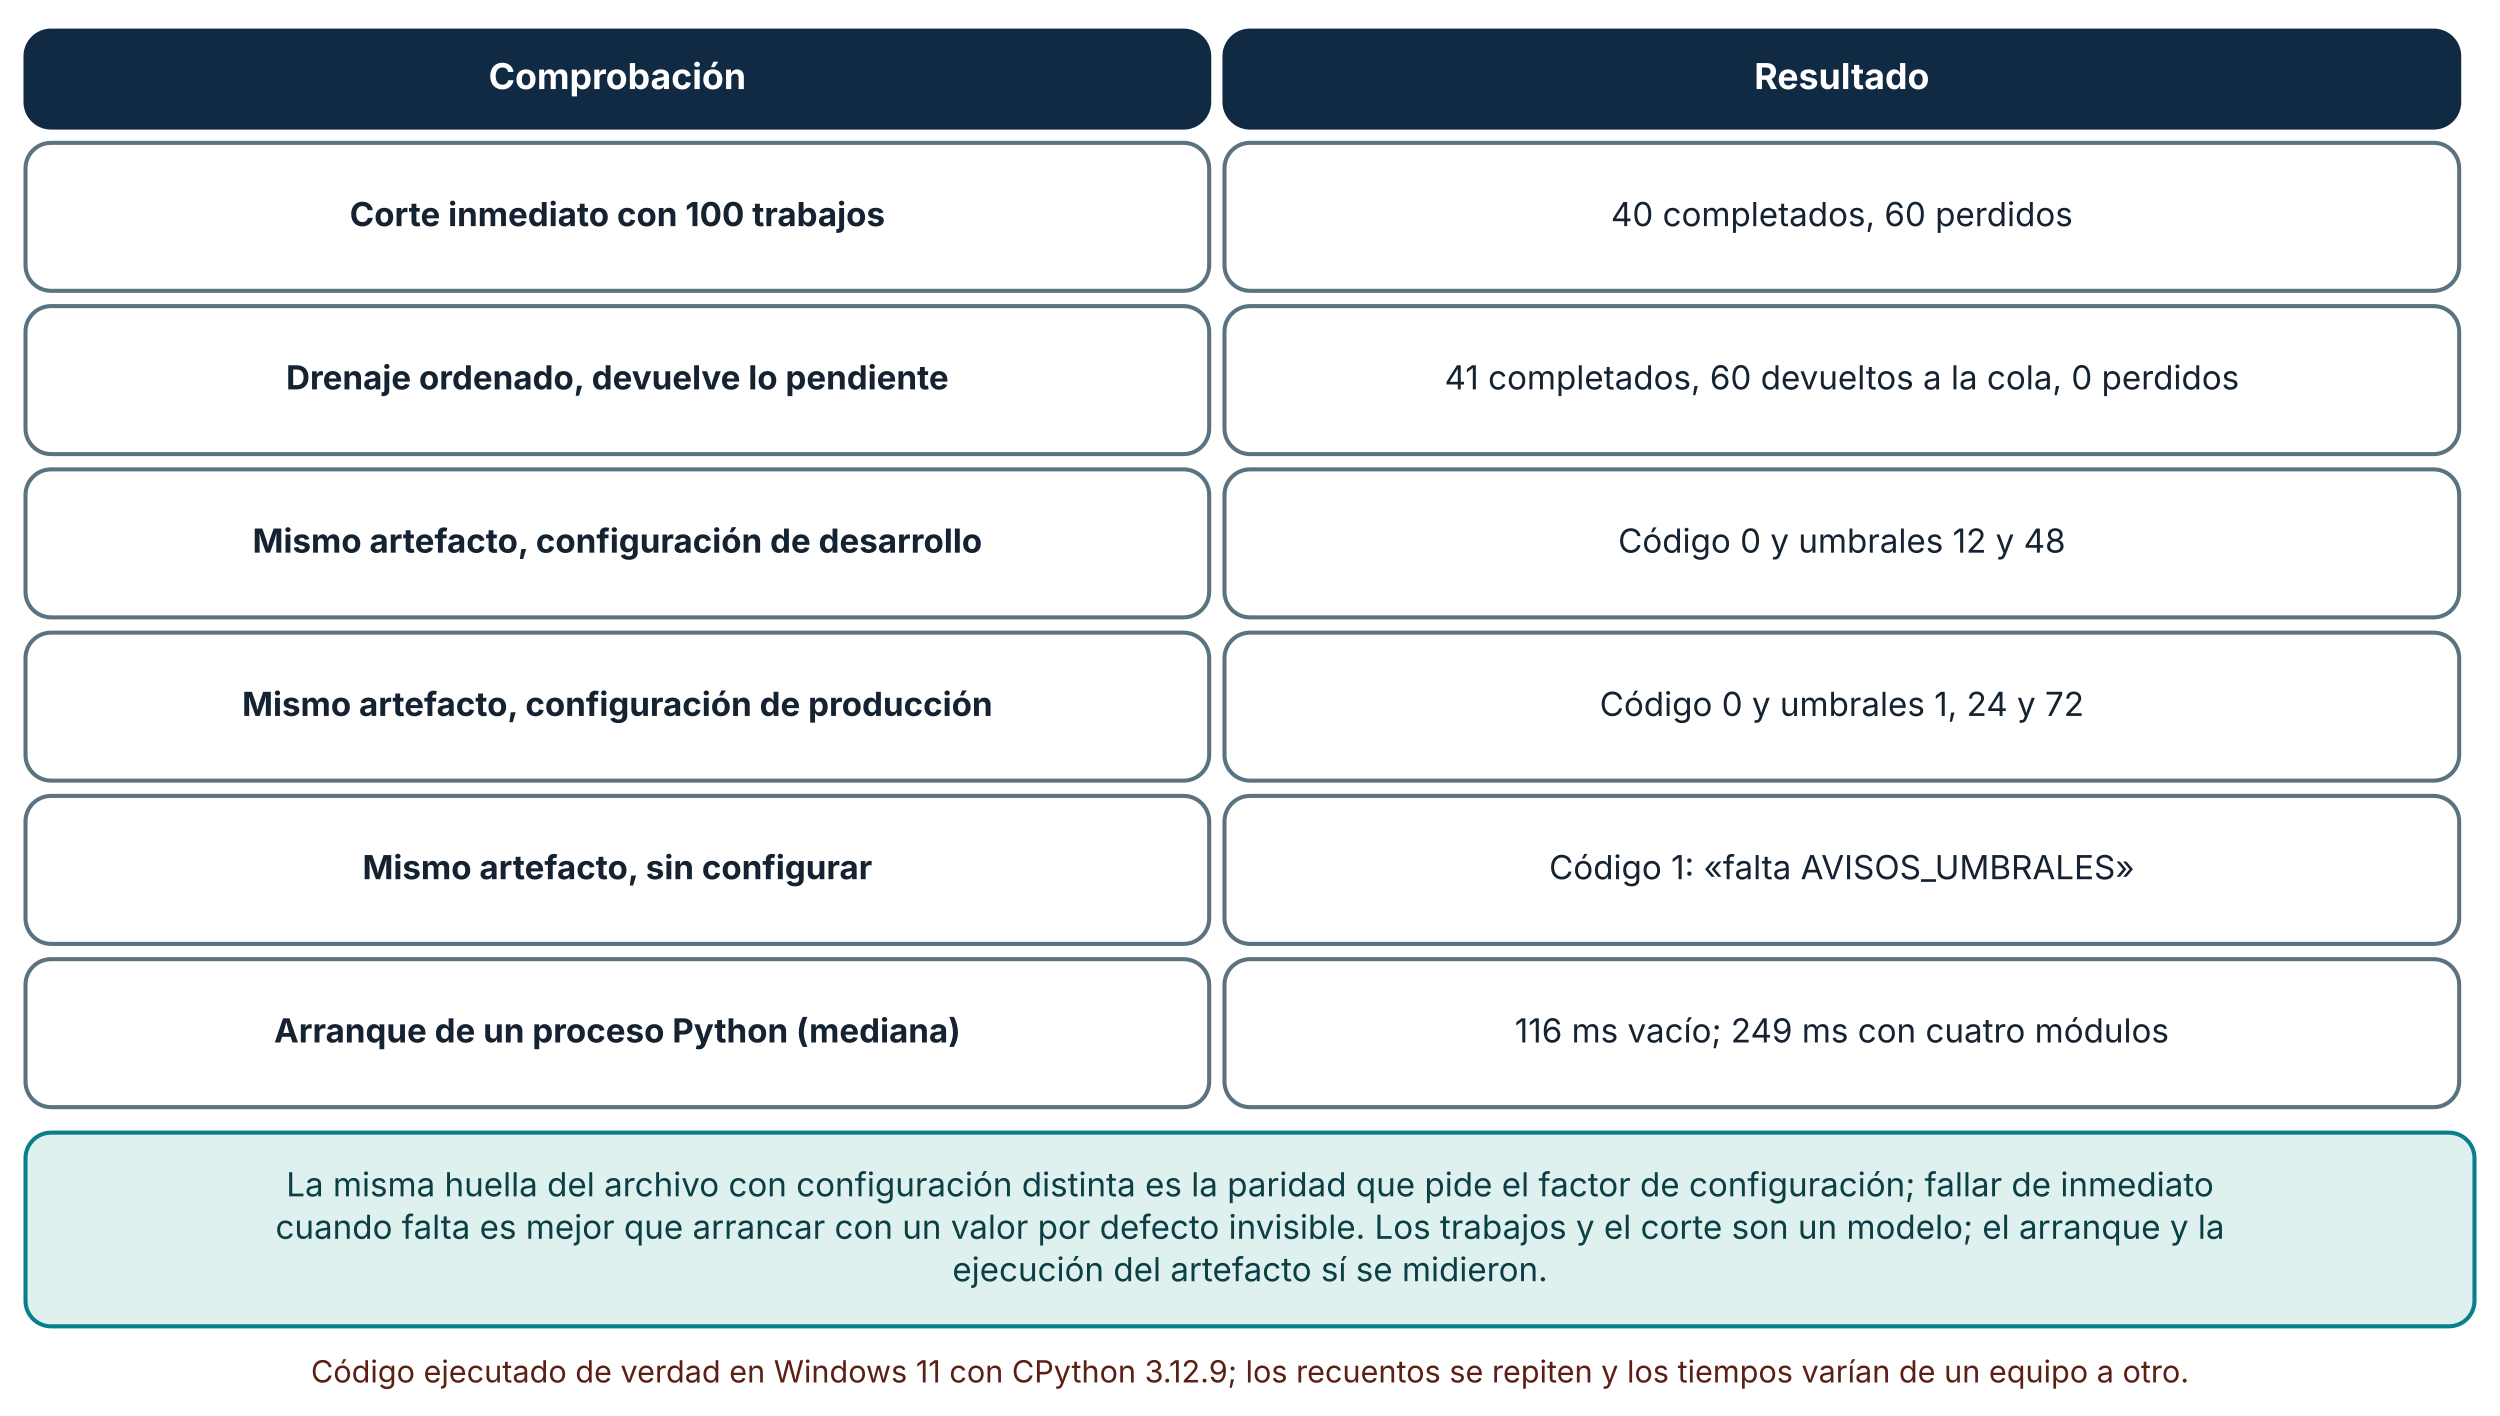
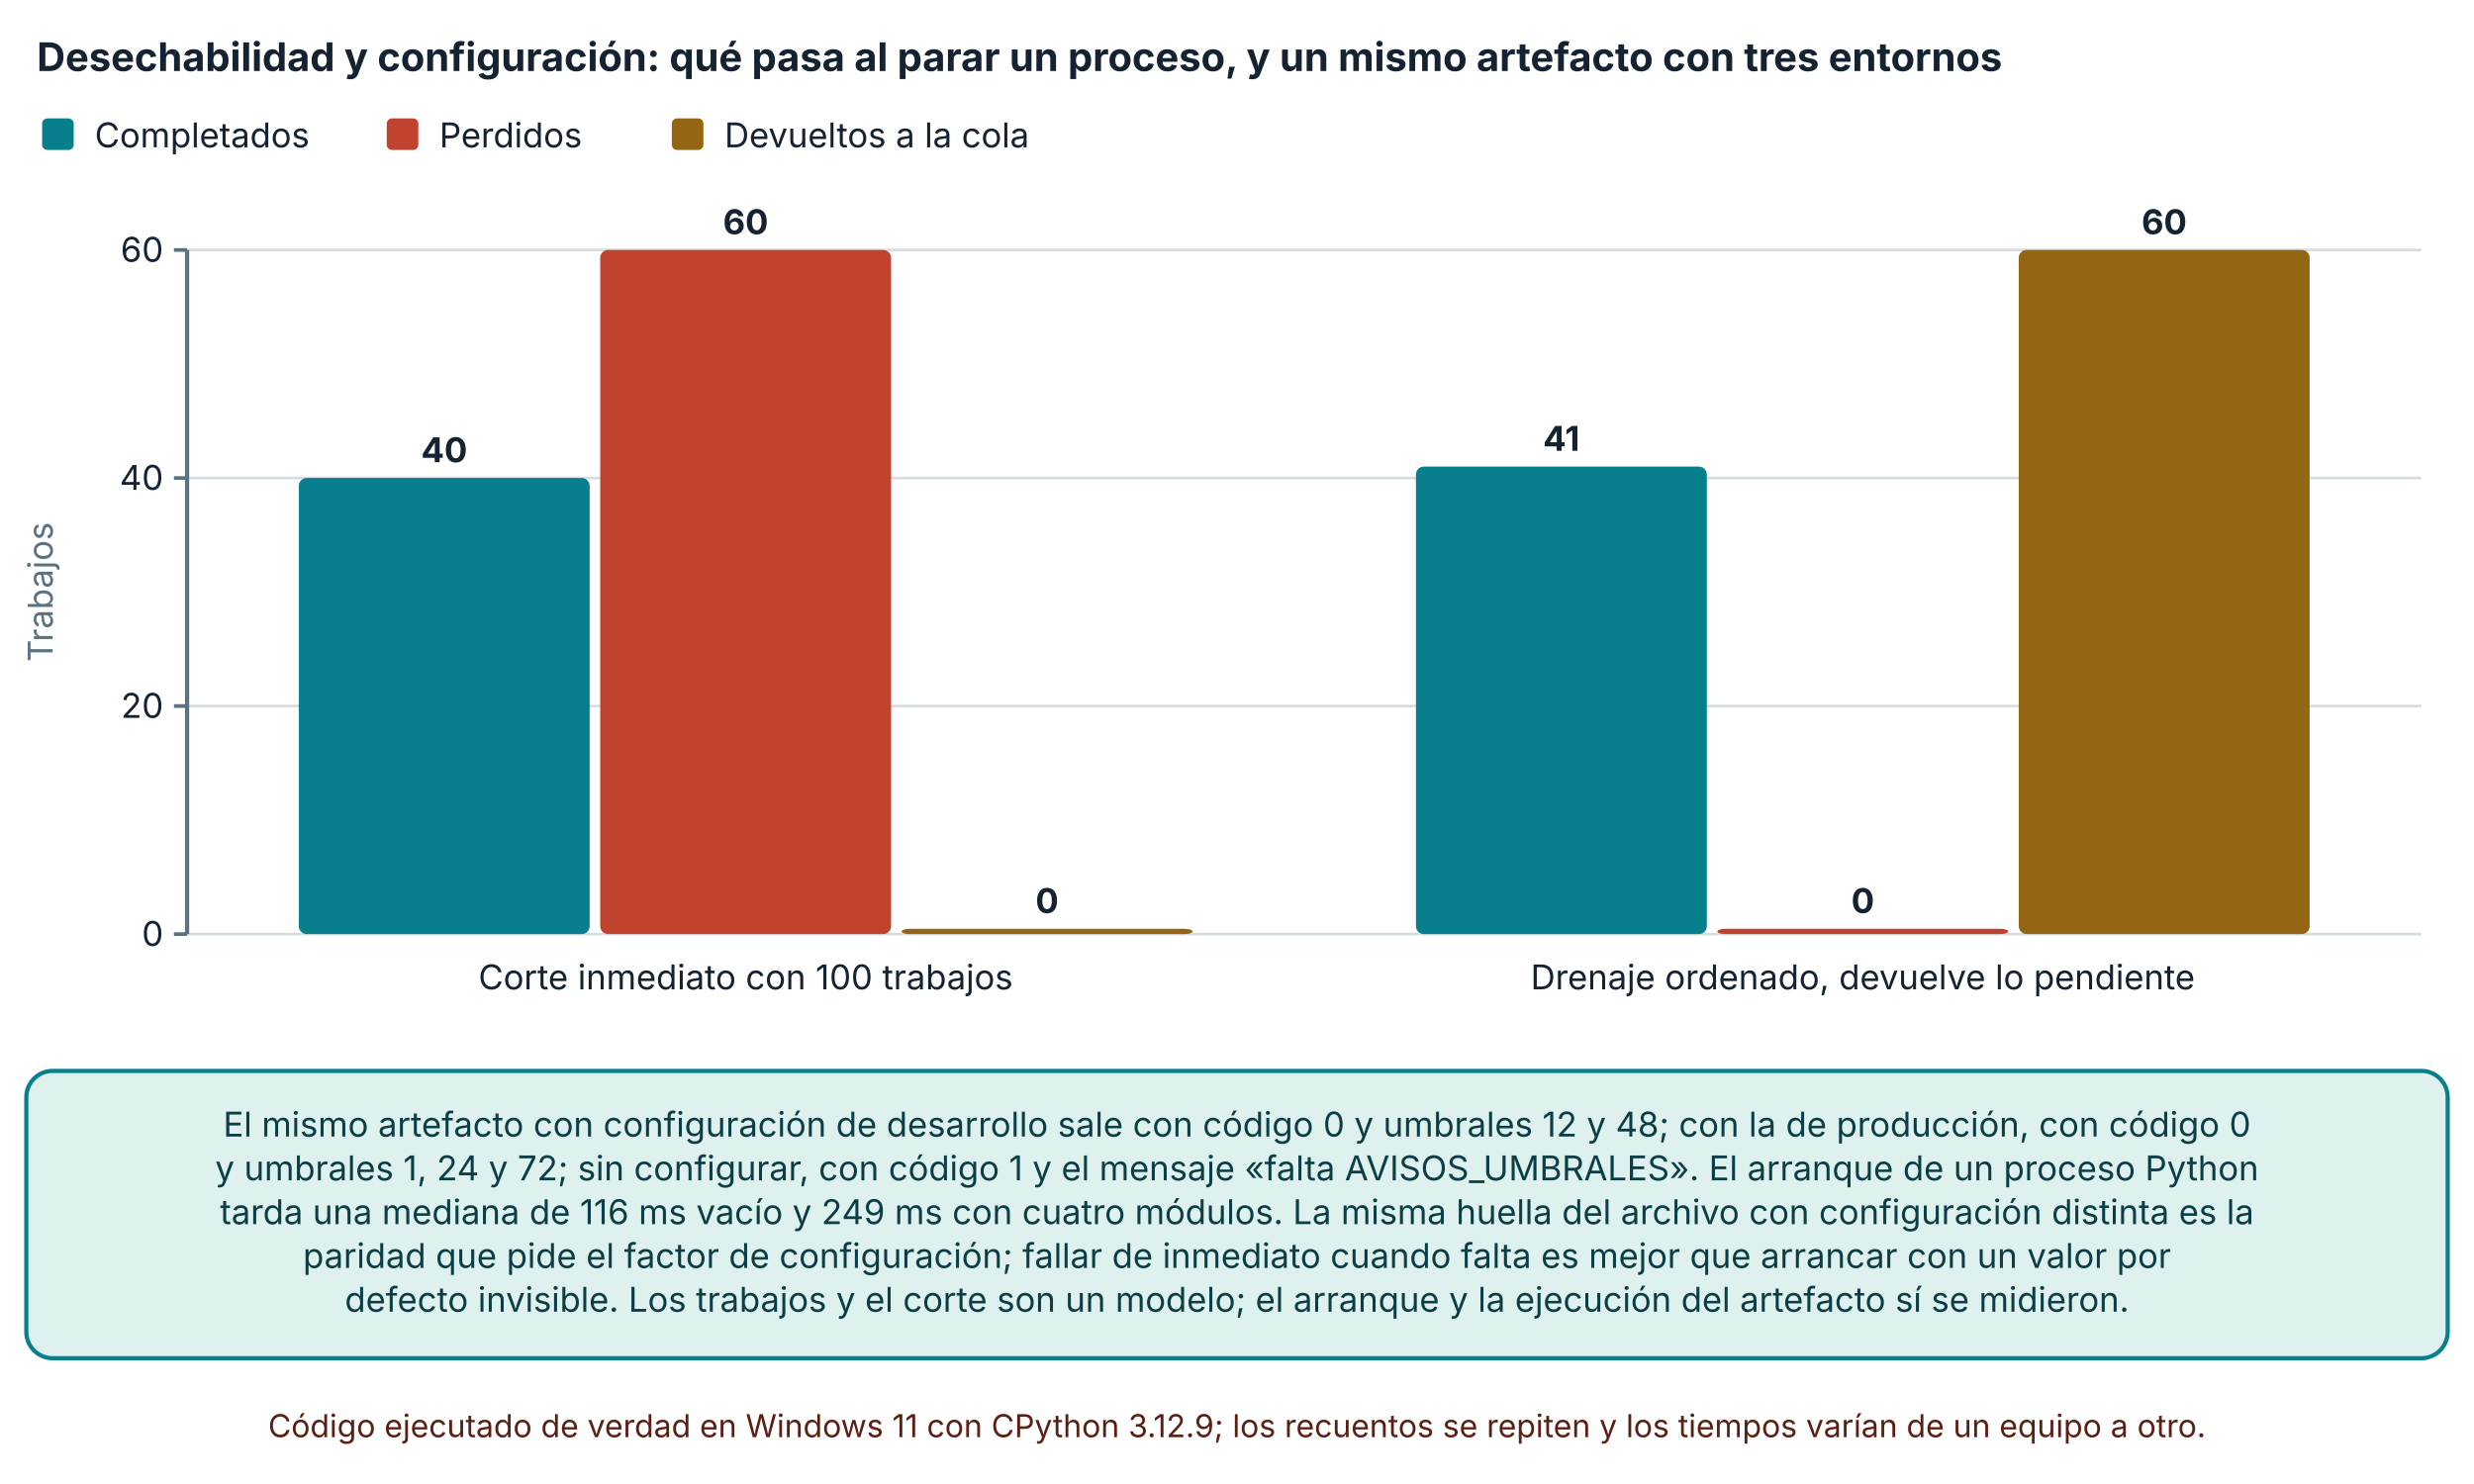
- <svg xmlns="http://www.w3.org/2000/svg" viewBox="0 0 980 555" width="980" height="555" role="img" aria-labelledby="t d" font-family="Inter, 'Segoe UI', system-ui, -apple-system, sans-serif">
+ <svg xmlns="http://www.w3.org/2000/svg" viewBox="0 0 940 564" width="940" height="564" role="img" aria-labelledby="t d" font-family="Inter, 'Segoe UI', system-ui, -apple-system, sans-serif">
  <defs>
    <marker id="arrow" viewBox="0 0 10 10" refX="9" refY="5" markerWidth="8" markerHeight="8" orient="auto-start-reverse">
      <path d="M0,0 L10,5 L0,10 z" fill="#32505f" />
    </marker>
    <marker id="arrow-coral" viewBox="0 0 10 10" refX="9" refY="5" markerWidth="8" markerHeight="8" orient="auto-start-reverse">
      <path d="M0,0 L10,5 L0,10 z" fill="#c0432f" />
    </marker>
  </defs>
-   <rect width="980" height="555" fill="#ffffff" />
-   <rect x="10" y="12" width="464" height="38" rx="10" fill="#102a43" stroke="#102a43" stroke-width="1.6" />
-   <text x="242" y="34.92" font-size="14" text-anchor="middle" font-weight="700" fill="#ffffff">
-     <tspan x="242" dy="0">Comprobación</tspan>
+   <rect width="940" height="564" fill="#ffffff" />
+   <text x="14" y="27" font-size="15" text-anchor="start" font-weight="700" fill="#142231">
+     <tspan x="14" dy="0">Desechabilidad y configuración: qué pasa al parar un proceso, y un mismo artefacto con tres entornos</tspan>
  </text>
-   <rect x="480" y="12" width="484" height="38" rx="10" fill="#102a43" stroke="#102a43" stroke-width="1.6" />
-   <text x="722" y="34.92" font-size="14" text-anchor="middle" font-weight="700" fill="#ffffff">
-     <tspan x="722" dy="0">Resultado</tspan>
+   <rect x="16" y="45" width="12" height="12" rx="2" fill="#087f8c" />
+   <text x="36" y="56" font-size="13" text-anchor="start" font-weight="400" fill="#142231">
+     <tspan x="36" dy="0">Completados</tspan>
  </text>
-   <rect x="10" y="56" width="464" height="58" rx="10" fill="#ffffff" stroke="#5b7280" stroke-width="1.6" />
-   <text x="242" y="88.64" font-size="13" text-anchor="middle" font-weight="700" fill="#142231">
-     <tspan x="242" dy="0">Corte inmediato con 100 trabajos</tspan>
+   <rect x="146.94" y="45" width="12" height="12" rx="2" fill="#c0432f" />
+   <text x="166.94" y="56" font-size="13" text-anchor="start" font-weight="400" fill="#142231">
+     <tspan x="166.94" dy="0">Perdidos</tspan>
  </text>
-   <rect x="480" y="56" width="484" height="58" rx="10" fill="#ffffff" stroke="#5b7280" stroke-width="1.6" />
-   <text x="722" y="88.64" font-size="13" text-anchor="middle" font-weight="400" fill="#142231">
-     <tspan x="722" dy="0">40 completados, 60 perdidos</tspan>
+   <rect x="255.26" y="45" width="12" height="12" rx="2" fill="#946512" />
+   <text x="275.26" y="56" font-size="13" text-anchor="start" font-weight="400" fill="#142231">
+     <tspan x="275.26" dy="0">Devueltos a la cola</tspan>
  </text>
-   <rect x="10" y="120" width="464" height="58" rx="10" fill="#ffffff" stroke="#5b7280" stroke-width="1.6" />
-   <text x="242" y="152.64" font-size="13" text-anchor="middle" font-weight="700" fill="#142231">
-     <tspan x="242" dy="0">Drenaje ordenado, devuelve lo pendiente</tspan>
+   <line x1="71.08" y1="355" x2="920" y2="355" stroke="#d5dde1" stroke-width="1" />
+   <line x1="66.08" y1="355" x2="71.08" y2="355" stroke="#5b7280" stroke-width="1.4" />
+   <text x="62.08" y="359.5" font-size="13" text-anchor="end" font-weight="400" fill="#142231">
+     <tspan x="62.08" dy="0">0</tspan>
  </text>
-   <rect x="480" y="120" width="484" height="58" rx="10" fill="#ffffff" stroke="#5b7280" stroke-width="1.6" />
-   <text x="722" y="152.64" font-size="13" text-anchor="middle" font-weight="400" fill="#142231">
-     <tspan x="722" dy="0">41 completados, 60 devueltos a la cola, 0 perdidos</tspan>
+   <line x1="71.08" y1="268.333" x2="920" y2="268.333" stroke="#d5dde1" stroke-width="1" />
+   <line x1="66.08" y1="268.333" x2="71.08" y2="268.333" stroke="#5b7280" stroke-width="1.4" />
+   <text x="62.08" y="272.833" font-size="13" text-anchor="end" font-weight="400" fill="#142231">
+     <tspan x="62.08" dy="0">20</tspan>
  </text>
-   <rect x="10" y="184" width="464" height="58" rx="10" fill="#ffffff" stroke="#5b7280" stroke-width="1.6" />
-   <text x="242" y="216.64" font-size="13" text-anchor="middle" font-weight="700" fill="#142231">
-     <tspan x="242" dy="0">Mismo artefacto, configuración de desarrollo</tspan>
+   <line x1="71.08" y1="181.667" x2="920" y2="181.667" stroke="#d5dde1" stroke-width="1" />
+   <line x1="66.08" y1="181.667" x2="71.08" y2="181.667" stroke="#5b7280" stroke-width="1.4" />
+   <text x="62.08" y="186.167" font-size="13" text-anchor="end" font-weight="400" fill="#142231">
+     <tspan x="62.08" dy="0">40</tspan>
  </text>
-   <rect x="480" y="184" width="484" height="58" rx="10" fill="#ffffff" stroke="#5b7280" stroke-width="1.6" />
-   <text x="722" y="216.64" font-size="13" text-anchor="middle" font-weight="400" fill="#142231">
-     <tspan x="722" dy="0">Código 0 y umbrales 12 y 48</tspan>
+   <line x1="71.08" y1="95" x2="920" y2="95" stroke="#d5dde1" stroke-width="1" />
+   <line x1="66.08" y1="95" x2="71.08" y2="95" stroke="#5b7280" stroke-width="1.4" />
+   <text x="62.08" y="99.5" font-size="13" text-anchor="end" font-weight="400" fill="#142231">
+     <tspan x="62.08" dy="0">60</tspan>
  </text>
-   <rect x="10" y="248" width="464" height="58" rx="10" fill="#ffffff" stroke="#5b7280" stroke-width="1.6" />
-   <text x="242" y="280.64" font-size="13" text-anchor="middle" font-weight="700" fill="#142231">
-     <tspan x="242" dy="0">Mismo artefacto, configuración de producción</tspan>
+   <line x1="71.08" y1="95" x2="71.08" y2="355" stroke="#5b7280" stroke-width="1.6" />
+   <text x="20" y="225" font-size="13" text-anchor="middle" font-weight="400" fill="#5b7280" transform="rotate(-90 20 225)">Trabajos</text>
+   <rect x="113.526" y="181.667" width="110.523" height="173.333" rx="3" fill="#087f8c" />
+   <text x="168.787" y="175.667" font-size="13" text-anchor="middle" font-weight="700" fill="#142231">
+     <tspan x="168.787" dy="0">40</tspan>
  </text>
-   <rect x="480" y="248" width="484" height="58" rx="10" fill="#ffffff" stroke="#5b7280" stroke-width="1.6" />
-   <text x="722" y="280.64" font-size="13" text-anchor="middle" font-weight="400" fill="#142231">
-     <tspan x="722" dy="0">Código 0 y umbrales 1, 24 y 72</tspan>
+   <rect x="228.049" y="95" width="110.523" height="260" rx="3" fill="#c0432f" />
+   <text x="283.31" y="89" font-size="13" text-anchor="middle" font-weight="700" fill="#142231">
+     <tspan x="283.31" dy="0">60</tspan>
  </text>
-   <rect x="10" y="312" width="464" height="58" rx="10" fill="#ffffff" stroke="#5b7280" stroke-width="1.6" />
-   <text x="242" y="344.64" font-size="13" text-anchor="middle" font-weight="700" fill="#142231">
-     <tspan x="242" dy="0">Mismo artefacto, sin configurar</tspan>
+   <rect x="342.571" y="353" width="110.523" height="2" rx="3" fill="#946512" />
+   <text x="397.833" y="347" font-size="13" text-anchor="middle" font-weight="700" fill="#142231">
+     <tspan x="397.833" dy="0">0</tspan>
  </text>
-   <rect x="480" y="312" width="484" height="58" rx="10" fill="#ffffff" stroke="#5b7280" stroke-width="1.6" />
-   <text x="722" y="344.64" font-size="13" text-anchor="middle" font-weight="400" fill="#142231">
-     <tspan x="722" dy="0">Código 1: «falta AVISOS_UMBRALES»</tspan>
+   <text x="283.31" y="376" font-size="13" text-anchor="middle" font-weight="400" fill="#142231">
+     <tspan x="283.31" dy="0">Corte inmediato con 100 trabajos</tspan>
  </text>
-   <rect x="10" y="376" width="464" height="58" rx="10" fill="#ffffff" stroke="#5b7280" stroke-width="1.6" />
-   <text x="242" y="408.64" font-size="13" text-anchor="middle" font-weight="700" fill="#142231">
-     <tspan x="242" dy="0">Arranque de un proceso Python (mediana)</tspan>
+   <rect x="537.986" y="177.333" width="110.523" height="177.667" rx="3" fill="#087f8c" />
+   <text x="593.247" y="171.333" font-size="13" text-anchor="middle" font-weight="700" fill="#142231">
+     <tspan x="593.247" dy="0">41</tspan>
  </text>
-   <rect x="480" y="376" width="484" height="58" rx="10" fill="#ffffff" stroke="#5b7280" stroke-width="1.6" />
-   <text x="722" y="408.64" font-size="13" text-anchor="middle" font-weight="400" fill="#142231">
-     <tspan x="722" dy="0">116 ms vacío; 249 ms con cuatro módulos</tspan>
+   <rect x="652.509" y="353" width="110.523" height="2" rx="3" fill="#c0432f" />
+   <text x="707.77" y="347" font-size="13" text-anchor="middle" font-weight="700" fill="#142231">
+     <tspan x="707.77" dy="0">0</tspan>
  </text>
-   <rect x="10" y="444" width="960" height="75.92" rx="10" fill="#dff1ee" stroke="#087f8c" stroke-width="1.6" />
-   <text x="490" y="468.96" font-size="13" text-anchor="middle" font-weight="400" fill="#0b3f45">
-     <tspan x="490" dy="0">La misma huella del archivo con configuración distinta es la paridad que pide el factor de configuración; fallar de inmediato</tspan>
+   <rect x="767.031" y="95" width="110.523" height="260" rx="3" fill="#946512" />
+   <text x="822.293" y="89" font-size="13" text-anchor="middle" font-weight="700" fill="#142231">
+     <tspan x="822.293" dy="0">60</tspan>
  </text>
-   <text x="490" y="485.6" font-size="13" text-anchor="middle" font-weight="400" fill="#0b3f45">
-     <tspan x="490" dy="0">cuando falta es mejor que arrancar con un valor por defecto invisible. Los trabajos y el corte son un modelo; el arranque y la</tspan>
+   <text x="707.77" y="376" font-size="13" text-anchor="middle" font-weight="400" fill="#142231">
+     <tspan x="707.77" dy="0">Drenaje ordenado, devuelve lo pendiente</tspan>
  </text>
-   <text x="490" y="502.24" font-size="13" text-anchor="middle" font-weight="400" fill="#0b3f45">
-     <tspan x="490" dy="0">ejecución del artefacto sí se midieron.</tspan>
+   <rect x="10" y="407" width="920" height="109.2" rx="10" fill="#dff1ee" stroke="#087f8c" stroke-width="1.6" />
+   <text x="470" y="431.96" font-size="13" text-anchor="middle" font-weight="400" fill="#0b3f45">
+     <tspan x="470" dy="0">El mismo artefacto con configuración de desarrollo sale con código 0 y umbrales 12 y 48; con la de producción, con código 0</tspan>
  </text>
-   <text x="490" y="541.92" font-size="12" text-anchor="middle" font-weight="400" fill="#5c1f14">
-     <tspan x="490" dy="0">Código ejecutado de verdad en Windows 11 con CPython 3.12.9; los recuentos se repiten y los tiempos varían de un equipo a otro.</tspan>
+   <text x="470" y="448.6" font-size="13" text-anchor="middle" font-weight="400" fill="#0b3f45">
+     <tspan x="470" dy="0">y umbrales 1, 24 y 72; sin configurar, con código 1 y el mensaje «falta AVISOS_UMBRALES». El arranque de un proceso Python</tspan>
+   </text>
+   <text x="470" y="465.24" font-size="13" text-anchor="middle" font-weight="400" fill="#0b3f45">
+     <tspan x="470" dy="0">tarda una mediana de 116 ms vacío y 249 ms con cuatro módulos. La misma huella del archivo con configuración distinta es la</tspan>
+   </text>
+   <text x="470" y="481.88" font-size="13" text-anchor="middle" font-weight="400" fill="#0b3f45">
+     <tspan x="470" dy="0">paridad que pide el factor de configuración; fallar de inmediato cuando falta es mejor que arrancar con un valor por</tspan>
+   </text>
+   <text x="470" y="498.52" font-size="13" text-anchor="middle" font-weight="400" fill="#0b3f45">
+     <tspan x="470" dy="0">defecto invisible. Los trabajos y el corte son un modelo; el arranque y la ejecución del artefacto sí se midieron.</tspan>
+   </text>
+   <text x="470" y="546.2" font-size="12" text-anchor="middle" font-weight="400" fill="#5c1f14">
+     <tspan x="470" dy="0">Código ejecutado de verdad en Windows 11 con CPython 3.12.9; los recuentos se repiten y los tiempos varían de un equipo a otro.</tspan>
  </text>
</svg>
